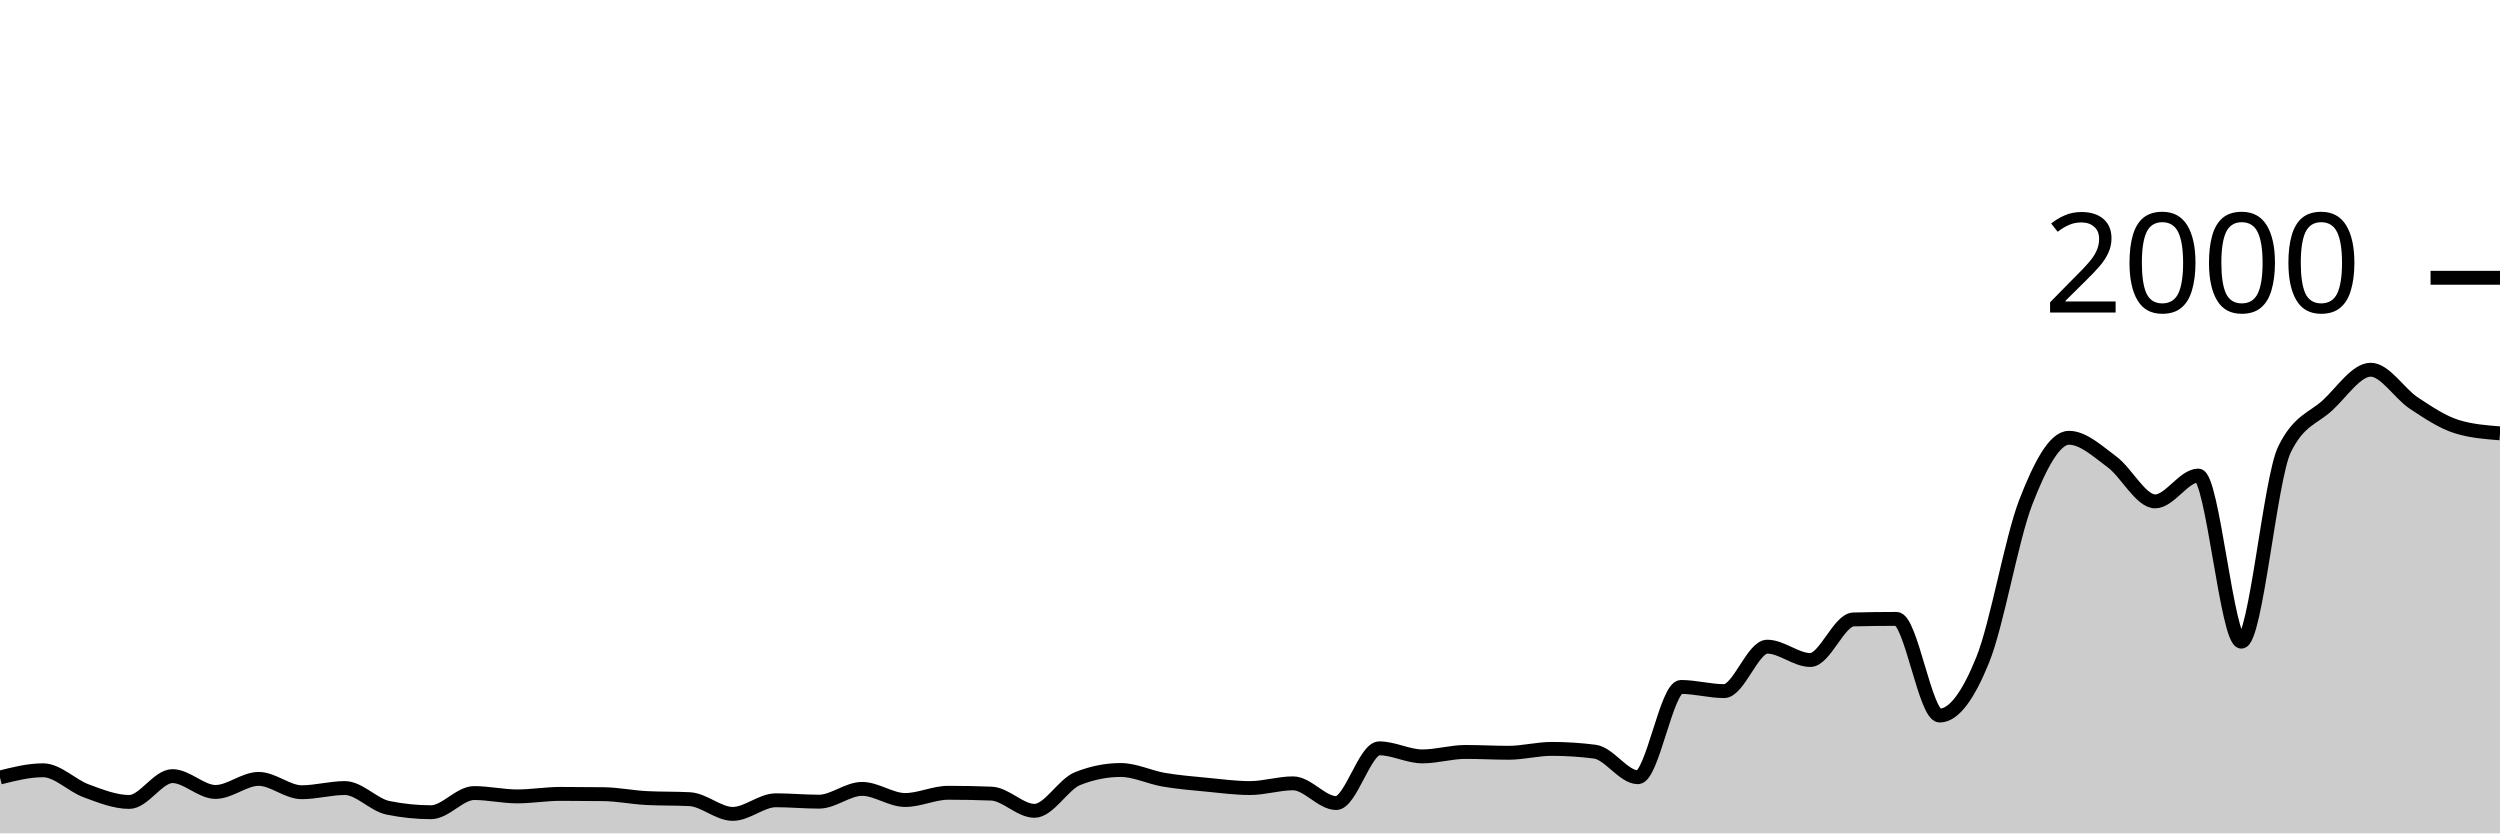
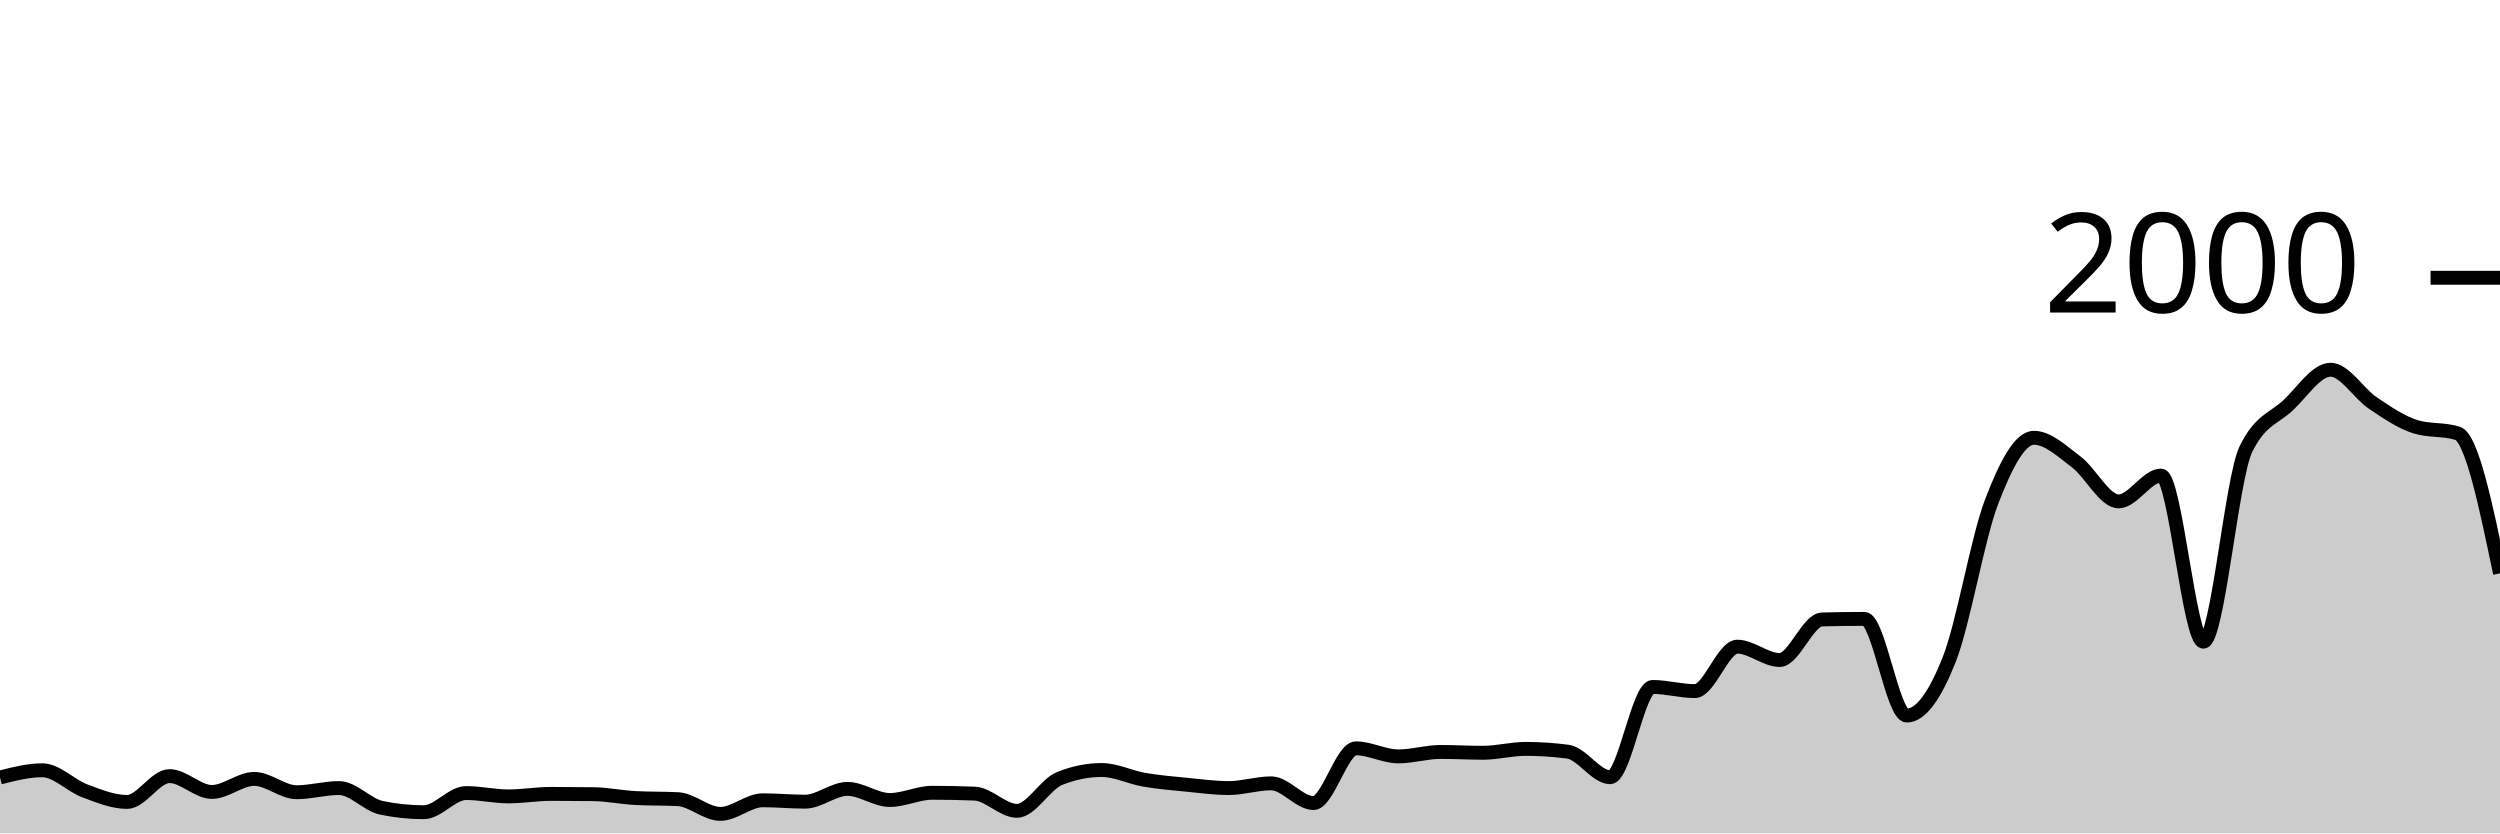
<svg xmlns="http://www.w3.org/2000/svg" viewBox="0 0 180 60">
  <g transform="translate(0,20)">
-     <path class="area" fill="rgba(0, 0, 0, 0.2)" d="M0,35.98C1.034,35.72,2.069,35.46,3.103,35.46C4.138,35.46,5.172,36.56,6.207,36.94C7.241,37.32,8.276,37.74,9.31,37.74C10.345,37.74,11.379,35.88,12.414,35.88C13.448,35.88,14.483,37.02,15.517,37.02C16.552,37.02,17.586,36.08,18.621,36.08C19.655,36.08,20.69,37.04,21.724,37.04C22.759,37.04,23.793,36.74,24.828,36.74C25.862,36.74,26.897,37.947,27.931,38.16C28.966,38.373,30,38.48,31.034,38.48C32.069,38.48,33.103,37.1,34.138,37.1C35.172,37.1,36.207,37.34,37.241,37.34C38.276,37.34,39.31,37.16,40.345,37.16C41.379,37.16,42.414,37.167,43.448,37.18C44.483,37.193,45.517,37.407,46.552,37.46C47.586,37.513,48.621,37.487,49.655,37.54C50.69,37.593,51.724,38.6,52.759,38.6C53.793,38.6,54.828,37.62,55.862,37.62C56.897,37.62,57.931,37.72,58.966,37.72C60,37.72,61.034,36.8,62.069,36.8C63.103,36.8,64.138,37.6,65.172,37.6C66.207,37.6,67.241,37.08,68.276,37.08C69.31,37.08,70.345,37.1,71.379,37.14C72.414,37.18,73.448,38.38,74.483,38.38C75.517,38.38,76.552,36.473,77.586,36.06C78.621,35.647,79.655,35.44,80.69,35.44C81.724,35.44,82.759,35.963,83.793,36.14C84.828,36.317,85.862,36.4,86.897,36.5C87.931,36.6,88.966,36.74,90,36.74C91.034,36.74,92.069,36.4,93.103,36.4C94.138,36.4,95.172,37.82,96.207,37.82C97.241,37.82,98.276,33.88,99.31,33.88C100.345,33.88,101.379,34.46,102.414,34.46C103.448,34.46,104.483,34.14,105.517,34.14C106.552,34.14,107.586,34.2,108.621,34.2C109.655,34.2,110.69,33.92,111.724,33.92C112.759,33.92,113.793,33.987,114.828,34.12C115.862,34.253,116.897,35.96,117.931,35.96C118.966,35.96,120,29.46,121.034,29.46C122.069,29.46,123.103,29.76,124.138,29.76C125.172,29.76,126.207,26.56,127.241,26.56C128.276,26.56,129.31,27.52,130.345,27.52C131.379,27.52,132.414,24.627,133.448,24.6C134.483,24.573,135.517,24.56,136.552,24.56C137.586,24.56,138.621,31.52,139.655,31.52C140.69,31.52,141.724,30.063,142.759,27.5C143.793,24.937,144.828,18.803,145.862,16.14C146.897,13.477,147.931,11.52,148.966,11.52C150,11.52,151.034,12.497,152.069,13.26C153.103,14.023,154.138,16.1,155.172,16.1C156.207,16.1,157.241,14.24,158.276,14.24C159.31,14.24,160.345,26.2,161.379,26.2C162.414,26.2,163.448,14.48,164.483,12.36C165.517,10.24,166.552,10.137,167.586,9.18C168.621,8.223,169.655,6.62,170.69,6.62C171.724,6.62,172.759,8.337,173.793,9.02C174.828,9.703,175.862,10.4,176.897,10.72C177.931,11.04,178.966,11.12,180,11.2L180,40C178.966,40,177.931,40,176.897,40C175.862,40,174.828,40,173.793,40C172.759,40,171.724,40,170.69,40C169.655,40,168.621,40,167.586,40C166.552,40,165.517,40,164.483,40C163.448,40,162.414,40,161.379,40C160.345,40,159.31,40,158.276,40C157.241,40,156.207,40,155.172,40C154.138,40,153.103,40,152.069,40C151.034,40,150,40,148.966,40C147.931,40,146.897,40,145.862,40C144.828,40,143.793,40,142.759,40C141.724,40,140.69,40,139.655,40C138.621,40,137.586,40,136.552,40C135.517,40,134.483,40,133.448,40C132.414,40,131.379,40,130.345,40C129.31,40,128.276,40,127.241,40C126.207,40,125.172,40,124.138,40C123.103,40,122.069,40,121.034,40C120,40,118.966,40,117.931,40C116.897,40,115.862,40,114.828,40C113.793,40,112.759,40,111.724,40C110.69,40,109.655,40,108.621,40C107.586,40,106.552,40,105.517,40C104.483,40,103.448,40,102.414,40C101.379,40,100.345,40,99.31,40C98.276,40,97.241,40,96.207,40C95.172,40,94.138,40,93.103,40C92.069,40,91.034,40,90,40C88.966,40,87.931,40,86.897,40C85.862,40,84.828,40,83.793,40C82.759,40,81.724,40,80.69,40C79.655,40,78.621,40,77.586,40C76.552,40,75.517,40,74.483,40C73.448,40,72.414,40,71.379,40C70.345,40,69.31,40,68.276,40C67.241,40,66.207,40,65.172,40C64.138,40,63.103,40,62.069,40C61.034,40,60,40,58.966,40C57.931,40,56.897,40,55.862,40C54.828,40,53.793,40,52.759,40C51.724,40,50.69,40,49.655,40C48.621,40,47.586,40,46.552,40C45.517,40,44.483,40,43.448,40C42.414,40,41.379,40,40.345,40C39.31,40,38.276,40,37.241,40C36.207,40,35.172,40,34.138,40C33.103,40,32.069,40,31.034,40C30,40,28.966,40,27.931,40C26.897,40,25.862,40,24.828,40C23.793,40,22.759,40,21.724,40C20.69,40,19.655,40,18.621,40C17.586,40,16.552,40,15.517,40C14.483,40,13.448,40,12.414,40C11.379,40,10.345,40,9.31,40C8.276,40,7.241,40,6.207,40C5.172,40,4.138,40,3.103,40C2.069,40,1.034,40,0,40Z" />
-     <path class="line" stroke="black" fill="none" d="M0,35.98C1.034,35.72,2.069,35.46,3.103,35.46C4.138,35.46,5.172,36.56,6.207,36.94C7.241,37.32,8.276,37.74,9.31,37.74C10.345,37.74,11.379,35.88,12.414,35.88C13.448,35.88,14.483,37.02,15.517,37.02C16.552,37.02,17.586,36.08,18.621,36.08C19.655,36.08,20.69,37.04,21.724,37.04C22.759,37.04,23.793,36.74,24.828,36.74C25.862,36.74,26.897,37.947,27.931,38.16C28.966,38.373,30,38.48,31.034,38.48C32.069,38.48,33.103,37.1,34.138,37.1C35.172,37.1,36.207,37.34,37.241,37.34C38.276,37.34,39.31,37.16,40.345,37.16C41.379,37.16,42.414,37.167,43.448,37.18C44.483,37.193,45.517,37.407,46.552,37.46C47.586,37.513,48.621,37.487,49.655,37.54C50.69,37.593,51.724,38.6,52.759,38.6C53.793,38.6,54.828,37.62,55.862,37.62C56.897,37.62,57.931,37.72,58.966,37.72C60,37.72,61.034,36.8,62.069,36.8C63.103,36.8,64.138,37.6,65.172,37.6C66.207,37.6,67.241,37.08,68.276,37.08C69.31,37.08,70.345,37.1,71.379,37.14C72.414,37.18,73.448,38.38,74.483,38.38C75.517,38.38,76.552,36.473,77.586,36.06C78.621,35.647,79.655,35.44,80.69,35.44C81.724,35.44,82.759,35.963,83.793,36.14C84.828,36.317,85.862,36.4,86.897,36.5C87.931,36.6,88.966,36.74,90,36.74C91.034,36.74,92.069,36.4,93.103,36.4C94.138,36.4,95.172,37.82,96.207,37.82C97.241,37.82,98.276,33.88,99.31,33.88C100.345,33.88,101.379,34.46,102.414,34.46C103.448,34.46,104.483,34.14,105.517,34.14C106.552,34.14,107.586,34.2,108.621,34.2C109.655,34.2,110.69,33.92,111.724,33.92C112.759,33.92,113.793,33.987,114.828,34.12C115.862,34.253,116.897,35.96,117.931,35.96C118.966,35.96,120,29.46,121.034,29.46C122.069,29.46,123.103,29.76,124.138,29.76C125.172,29.76,126.207,26.56,127.241,26.56C128.276,26.56,129.31,27.52,130.345,27.52C131.379,27.52,132.414,24.627,133.448,24.6C134.483,24.573,135.517,24.56,136.552,24.56C137.586,24.56,138.621,31.52,139.655,31.52C140.69,31.52,141.724,30.063,142.759,27.5C143.793,24.937,144.828,18.803,145.862,16.14C146.897,13.477,147.931,11.52,148.966,11.52C150,11.52,151.034,12.497,152.069,13.26C153.103,14.023,154.138,16.1,155.172,16.1C156.207,16.1,157.241,14.24,158.276,14.24C159.31,14.24,160.345,26.2,161.379,26.2C162.414,26.2,163.448,14.48,164.483,12.36C165.517,10.24,166.552,10.137,167.586,9.18C168.621,8.223,169.655,6.62,170.69,6.62C171.724,6.62,172.759,8.337,173.793,9.02C174.828,9.703,175.862,10.4,176.897,10.72C177.931,11.04,178.966,11.12,180,11.2" />
+     <path class="area" fill="rgba(0, 0, 0, 0.2)" d="M0,35.98C1.017,35.72,2.034,35.46,3.051,35.46C4.068,35.46,5.085,36.56,6.102,36.94C7.119,37.32,8.136,37.74,9.153,37.74C10.169,37.74,11.186,35.88,12.203,35.88C13.22,35.88,14.237,37.02,15.254,37.02C16.271,37.02,17.288,36.08,18.305,36.08C19.322,36.08,20.339,37.04,21.356,37.04C22.373,37.04,23.39,36.74,24.407,36.74C25.424,36.74,26.441,37.947,27.458,38.16C28.475,38.373,29.492,38.48,30.508,38.48C31.525,38.48,32.542,37.1,33.559,37.1C34.576,37.1,35.593,37.34,36.61,37.34C37.627,37.34,38.644,37.16,39.661,37.16C40.678,37.16,41.695,37.167,42.712,37.18C43.729,37.193,44.746,37.407,45.763,37.46C46.78,37.513,47.797,37.487,48.814,37.54C49.831,37.593,50.847,38.6,51.864,38.6C52.881,38.6,53.898,37.62,54.915,37.62C55.932,37.62,56.949,37.72,57.966,37.72C58.983,37.72,60,36.8,61.017,36.8C62.034,36.8,63.051,37.6,64.068,37.6C65.085,37.6,66.102,37.08,67.119,37.08C68.136,37.08,69.153,37.1,70.169,37.14C71.186,37.18,72.203,38.38,73.22,38.38C74.237,38.38,75.254,36.473,76.271,36.06C77.288,35.647,78.305,35.44,79.322,35.44C80.339,35.44,81.356,35.963,82.373,36.14C83.39,36.317,84.407,36.4,85.424,36.5C86.441,36.6,87.458,36.74,88.475,36.74C89.492,36.74,90.508,36.4,91.525,36.4C92.542,36.4,93.559,37.82,94.576,37.82C95.593,37.82,96.61,33.88,97.627,33.88C98.644,33.88,99.661,34.46,100.678,34.46C101.695,34.46,102.712,34.14,103.729,34.14C104.746,34.14,105.763,34.2,106.78,34.2C107.797,34.2,108.814,33.92,109.831,33.92C110.847,33.92,111.864,33.987,112.881,34.12C113.898,34.253,114.915,35.96,115.932,35.96C116.949,35.96,117.966,29.46,118.983,29.46C120,29.46,121.017,29.76,122.034,29.76C123.051,29.76,124.068,26.56,125.085,26.56C126.102,26.56,127.119,27.52,128.136,27.52C129.153,27.52,130.169,24.627,131.186,24.6C132.203,24.573,133.22,24.56,134.237,24.56C135.254,24.56,136.271,31.52,137.288,31.52C138.305,31.52,139.322,30.063,140.339,27.5C141.356,24.937,142.373,18.803,143.39,16.14C144.407,13.477,145.424,11.52,146.441,11.52C147.458,11.52,148.475,12.497,149.492,13.26C150.508,14.023,151.525,16.1,152.542,16.1C153.559,16.1,154.576,14.24,155.593,14.24C156.61,14.24,157.627,26.2,158.644,26.2C159.661,26.2,160.678,14.48,161.695,12.36C162.712,10.24,163.729,10.137,164.746,9.18C165.763,8.223,166.78,6.62,167.797,6.62C168.814,6.62,169.831,8.337,170.847,9.02C171.864,9.703,172.881,10.4,173.898,10.72C174.915,11.04,175.932,10.88,176.949,11.2C177.966,11.52,178.983,16.4,180,21.28L180,40C178.983,40,177.966,40,176.949,40C175.932,40,174.915,40,173.898,40C172.881,40,171.864,40,170.847,40C169.831,40,168.814,40,167.797,40C166.78,40,165.763,40,164.746,40C163.729,40,162.712,40,161.695,40C160.678,40,159.661,40,158.644,40C157.627,40,156.61,40,155.593,40C154.576,40,153.559,40,152.542,40C151.525,40,150.508,40,149.492,40C148.475,40,147.458,40,146.441,40C145.424,40,144.407,40,143.39,40C142.373,40,141.356,40,140.339,40C139.322,40,138.305,40,137.288,40C136.271,40,135.254,40,134.237,40C133.22,40,132.203,40,131.186,40C130.169,40,129.153,40,128.136,40C127.119,40,126.102,40,125.085,40C124.068,40,123.051,40,122.034,40C121.017,40,120,40,118.983,40C117.966,40,116.949,40,115.932,40C114.915,40,113.898,40,112.881,40C111.864,40,110.847,40,109.831,40C108.814,40,107.797,40,106.78,40C105.763,40,104.746,40,103.729,40C102.712,40,101.695,40,100.678,40C99.661,40,98.644,40,97.627,40C96.61,40,95.593,40,94.576,40C93.559,40,92.542,40,91.525,40C90.508,40,89.492,40,88.475,40C87.458,40,86.441,40,85.424,40C84.407,40,83.39,40,82.373,40C81.356,40,80.339,40,79.322,40C78.305,40,77.288,40,76.271,40C75.254,40,74.237,40,73.22,40C72.203,40,71.186,40,70.169,40C69.153,40,68.136,40,67.119,40C66.102,40,65.085,40,64.068,40C63.051,40,62.034,40,61.017,40C60,40,58.983,40,57.966,40C56.949,40,55.932,40,54.915,40C53.898,40,52.881,40,51.864,40C50.847,40,49.831,40,48.814,40C47.797,40,46.78,40,45.763,40C44.746,40,43.729,40,42.712,40C41.695,40,40.678,40,39.661,40C38.644,40,37.627,40,36.61,40C35.593,40,34.576,40,33.559,40C32.542,40,31.525,40,30.508,40C29.492,40,28.475,40,27.458,40C26.441,40,25.424,40,24.407,40C23.39,40,22.373,40,21.356,40C20.339,40,19.322,40,18.305,40C17.288,40,16.271,40,15.254,40C14.237,40,13.22,40,12.203,40C11.186,40,10.169,40,9.153,40C8.136,40,7.119,40,6.102,40C5.085,40,4.068,40,3.051,40C2.034,40,1.017,40,0,40Z" />
+     <path class="line" stroke="black" fill="none" d="M0,35.98C1.017,35.72,2.034,35.46,3.051,35.46C4.068,35.46,5.085,36.56,6.102,36.94C7.119,37.32,8.136,37.74,9.153,37.74C10.169,37.74,11.186,35.88,12.203,35.88C13.22,35.88,14.237,37.02,15.254,37.02C16.271,37.02,17.288,36.08,18.305,36.08C19.322,36.08,20.339,37.04,21.356,37.04C22.373,37.04,23.39,36.74,24.407,36.74C25.424,36.74,26.441,37.947,27.458,38.16C28.475,38.373,29.492,38.48,30.508,38.48C31.525,38.48,32.542,37.1,33.559,37.1C34.576,37.1,35.593,37.34,36.61,37.34C37.627,37.34,38.644,37.16,39.661,37.16C40.678,37.16,41.695,37.167,42.712,37.18C43.729,37.193,44.746,37.407,45.763,37.46C46.78,37.513,47.797,37.487,48.814,37.54C49.831,37.593,50.847,38.6,51.864,38.6C52.881,38.6,53.898,37.62,54.915,37.62C55.932,37.62,56.949,37.72,57.966,37.72C58.983,37.72,60,36.8,61.017,36.8C62.034,36.8,63.051,37.6,64.068,37.6C65.085,37.6,66.102,37.08,67.119,37.08C68.136,37.08,69.153,37.1,70.169,37.14C71.186,37.18,72.203,38.38,73.22,38.38C74.237,38.38,75.254,36.473,76.271,36.06C77.288,35.647,78.305,35.44,79.322,35.44C80.339,35.44,81.356,35.963,82.373,36.14C83.39,36.317,84.407,36.4,85.424,36.5C86.441,36.6,87.458,36.74,88.475,36.74C89.492,36.74,90.508,36.4,91.525,36.4C92.542,36.4,93.559,37.82,94.576,37.82C95.593,37.82,96.61,33.88,97.627,33.88C98.644,33.88,99.661,34.46,100.678,34.46C101.695,34.46,102.712,34.14,103.729,34.14C104.746,34.14,105.763,34.2,106.78,34.2C107.797,34.2,108.814,33.92,109.831,33.92C110.847,33.92,111.864,33.987,112.881,34.12C113.898,34.253,114.915,35.96,115.932,35.96C116.949,35.96,117.966,29.46,118.983,29.46C120,29.46,121.017,29.76,122.034,29.76C123.051,29.76,124.068,26.56,125.085,26.56C126.102,26.56,127.119,27.52,128.136,27.52C129.153,27.52,130.169,24.627,131.186,24.6C132.203,24.573,133.22,24.56,134.237,24.56C135.254,24.56,136.271,31.52,137.288,31.52C138.305,31.52,139.322,30.063,140.339,27.5C141.356,24.937,142.373,18.803,143.39,16.14C144.407,13.477,145.424,11.52,146.441,11.52C147.458,11.52,148.475,12.497,149.492,13.26C150.508,14.023,151.525,16.1,152.542,16.1C153.559,16.1,154.576,14.24,155.593,14.24C156.61,14.24,157.627,26.2,158.644,26.2C159.661,26.2,160.678,14.48,161.695,12.36C162.712,10.24,163.729,10.137,164.746,9.18C165.763,8.223,166.78,6.62,167.797,6.62C168.814,6.62,169.831,8.337,170.847,9.02C171.864,9.703,172.881,10.4,173.898,10.72C174.915,11.04,175.932,10.88,176.949,11.2C177.966,11.52,178.983,16.4,180,21.28" />
    <path class="axis-ceiling" stroke-width="1" stroke="black" fill="none" d="M175,0L180,0" />
    <text class="axis-ceiling-label" font-family="sans-serif" text-anchor="end" font-size="10px" x="170" y="2.5">2000</text>
  </g>
</svg>
